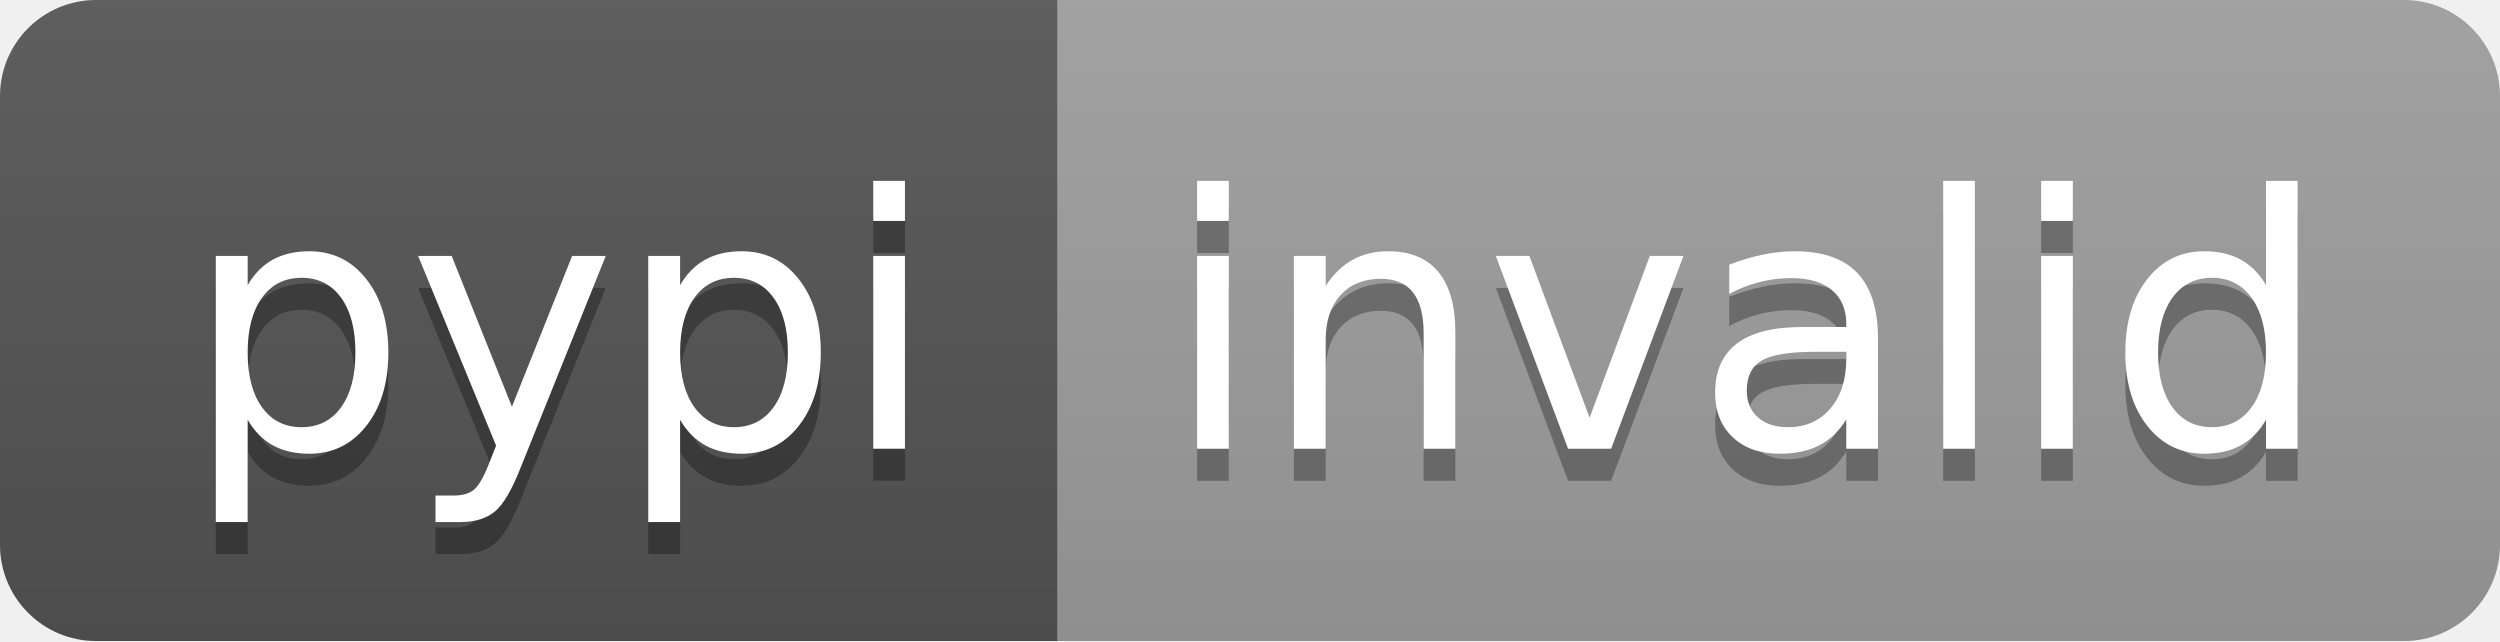
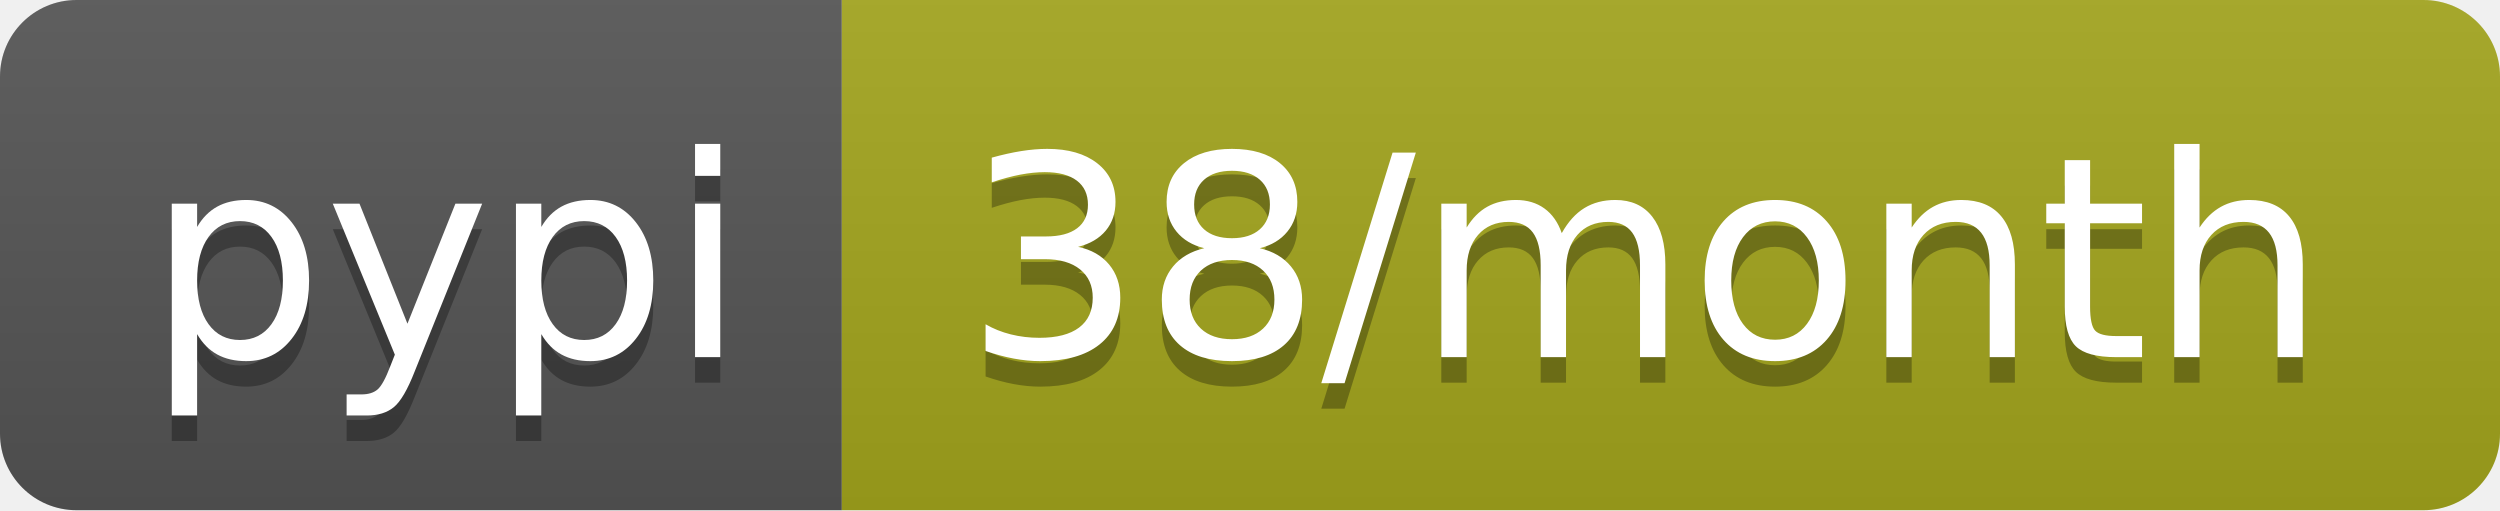
- <svg xmlns="http://www.w3.org/2000/svg" width="78" height="20" role="img" aria-label="pypi: invalid">
+ <svg xmlns="http://www.w3.org/2000/svg" width="98" height="20" role="img" aria-label="pypi: 38/month">
  <linearGradient id="s" x2="0" y2="100%">
    <stop offset="0" stop-color="#bbb" stop-opacity=".1" />
    <stop offset="1" stop-opacity=".1" />
  </linearGradient>
  <clipPath id="r">
-     <rect width="78" height="20" rx="3" fill="#fff" />
+     <rect width="98" height="20" rx="3" fill="#fff" />
  </clipPath>
  <g clip-path="url(#r)">
    <rect width="33" height="20" fill="#555" />
-     <rect x="33" width="45" height="20" fill="#9f9f9f" />
-     <rect width="78" height="20" fill="url(#s)" />
+     <rect x="33" width="65" height="20" fill="#a4a61d" />
+     <rect width="98" height="20" fill="url(#s)" />
  </g>
  <g fill="#fff" text-anchor="middle" font-family="Verdana,Geneva,DejaVu Sans,sans-serif" text-rendering="geometricPrecision" font-size="110">
    <text aria-hidden="true" x="175" y="150" fill="#010101" fill-opacity=".3" transform="scale(.1)" textLength="230">pypi</text>
    <text x="175" y="140" transform="scale(.1)" fill="#fff" textLength="230">pypi</text>
-     <text aria-hidden="true" x="545" y="150" fill="#010101" fill-opacity=".3" transform="scale(.1)" textLength="350">invalid</text>
-     <text x="545" y="140" transform="scale(.1)" fill="#fff" textLength="350">invalid</text>
+     <text aria-hidden="true" x="645" y="150" fill="#010101" fill-opacity=".3" transform="scale(.1)" textLength="550">38/month</text>
+     <text x="645" y="140" transform="scale(.1)" fill="#fff" textLength="550">38/month</text>
  </g>
</svg>
